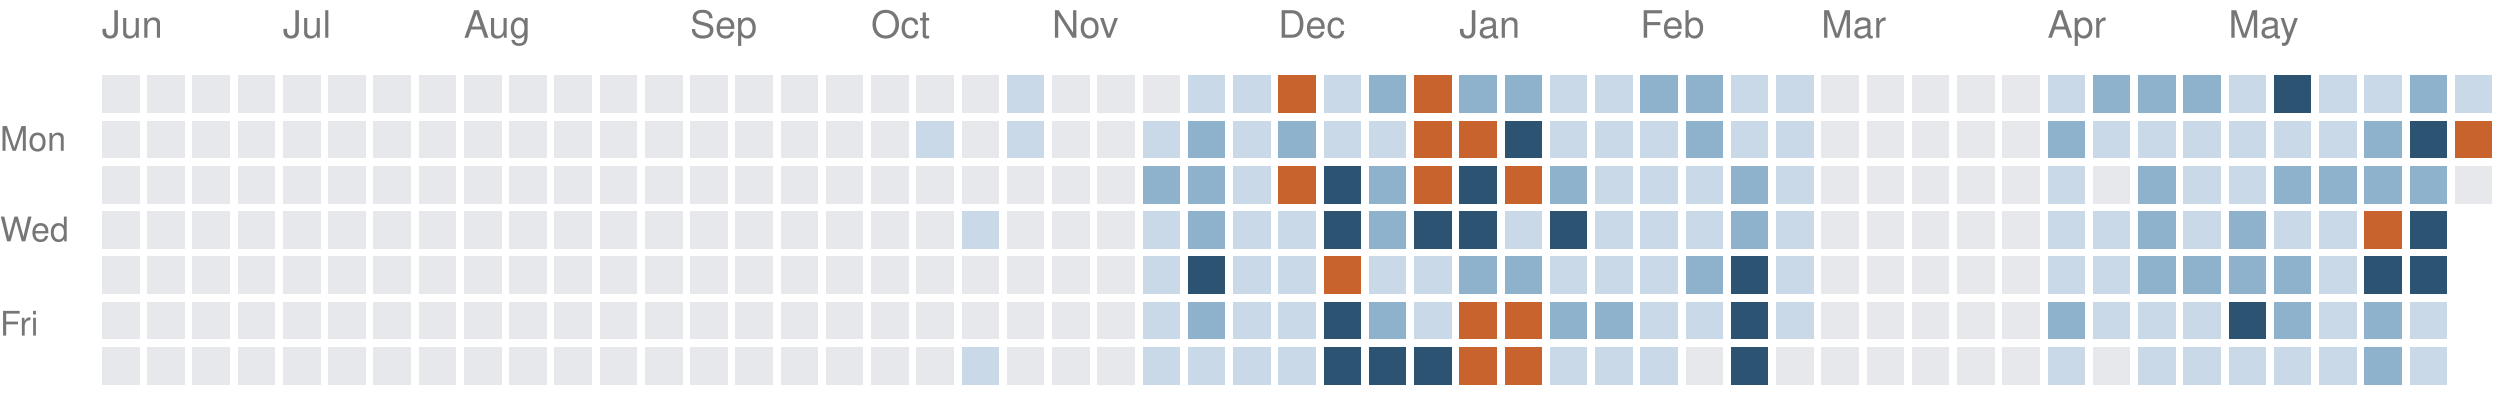
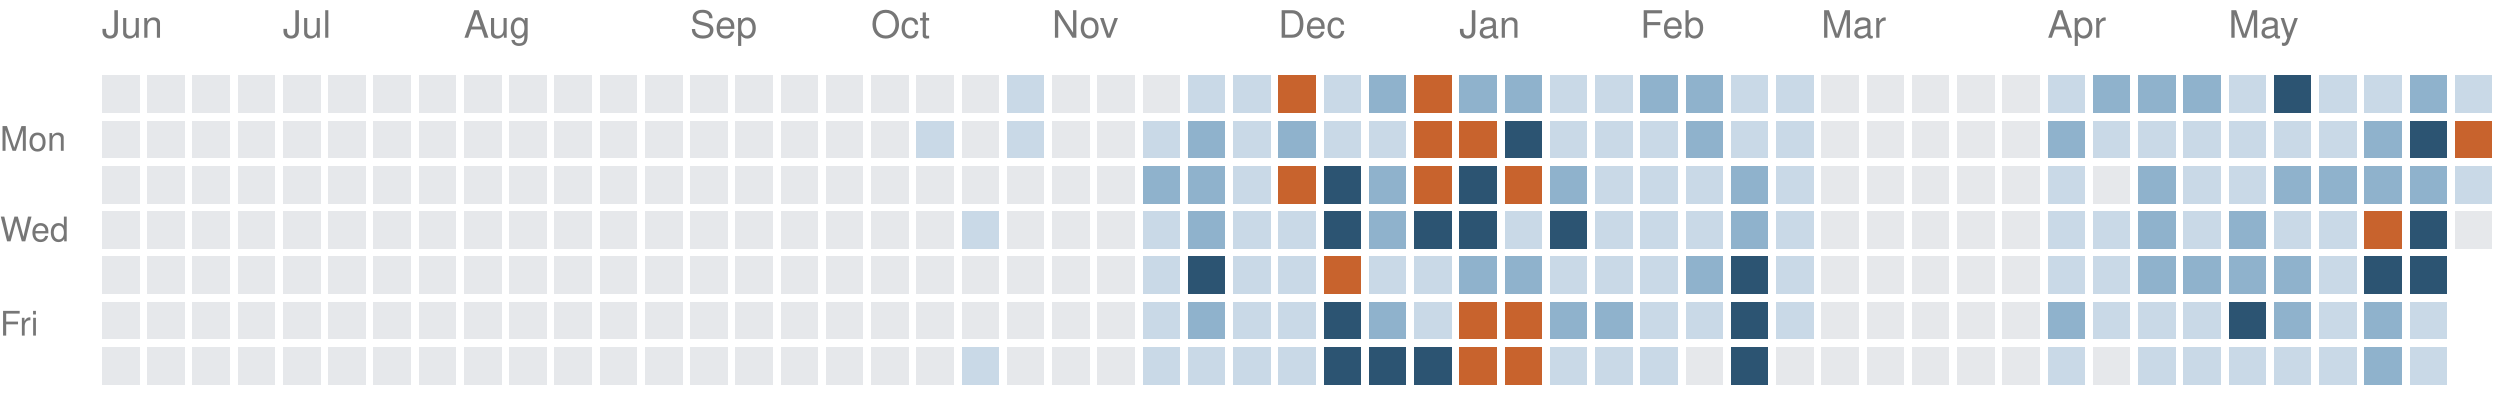
<svg xmlns="http://www.w3.org/2000/svg" version="1.1" width="663" height="104">
  <rect style="fill:#e6e8eb;shape-rendering:crispedges" data-score="0" data-date="2025-06-08" x="27" y="20" width="10" height="10" />
  <rect style="fill:#e6e8eb;shape-rendering:crispedges" data-score="0" data-date="2025-06-15" x="39" y="20" width="10" height="10" />
  <rect style="fill:#e6e8eb;shape-rendering:crispedges" data-score="0" data-date="2025-06-22" x="51" y="20" width="10" height="10" />
  <rect style="fill:#e6e8eb;shape-rendering:crispedges" data-score="0" data-date="2025-06-29" x="63" y="20" width="10" height="10" />
  <rect style="fill:#e6e8eb;shape-rendering:crispedges" data-score="0" data-date="2025-07-06" x="75" y="20" width="10" height="10" />
  <rect style="fill:#e6e8eb;shape-rendering:crispedges" data-score="0" data-date="2025-07-13" x="87" y="20" width="10" height="10" />
  <rect style="fill:#e6e8eb;shape-rendering:crispedges" data-score="0" data-date="2025-07-20" x="99" y="20" width="10" height="10" />
  <rect style="fill:#e6e8eb;shape-rendering:crispedges" data-score="0" data-date="2025-07-27" x="111" y="20" width="10" height="10" />
  <rect style="fill:#e6e8eb;shape-rendering:crispedges" data-score="0" data-date="2025-08-03" x="123" y="20" width="10" height="10" />
  <rect style="fill:#e6e8eb;shape-rendering:crispedges" data-score="0" data-date="2025-08-10" x="135" y="20" width="10" height="10" />
  <rect style="fill:#e6e8eb;shape-rendering:crispedges" data-score="0" data-date="2025-08-17" x="147" y="20" width="10" height="10" />
  <rect style="fill:#e6e8eb;shape-rendering:crispedges" data-score="0" data-date="2025-08-24" x="159" y="20" width="10" height="10" />
  <rect style="fill:#e6e8eb;shape-rendering:crispedges" data-score="0" data-date="2025-08-31" x="171" y="20" width="10" height="10" />
  <rect style="fill:#e6e8eb;shape-rendering:crispedges" data-score="0" data-date="2025-09-07" x="183" y="20" width="10" height="10" />
  <rect style="fill:#e6e8eb;shape-rendering:crispedges" data-score="0" data-date="2025-09-14" x="195" y="20" width="10" height="10" />
  <rect style="fill:#e6e8eb;shape-rendering:crispedges" data-score="0" data-date="2025-09-21" x="207" y="20" width="10" height="10" />
  <rect style="fill:#e6e8eb;shape-rendering:crispedges" data-score="0" data-date="2025-09-28" x="219" y="20" width="10" height="10" />
  <rect style="fill:#e6e8eb;shape-rendering:crispedges" data-score="0" data-date="2025-10-05" x="231" y="20" width="10" height="10" />
  <rect style="fill:#e6e8eb;shape-rendering:crispedges" data-score="0" data-date="2025-10-12" x="243" y="20" width="10" height="10" />
  <rect style="fill:#e6e8eb;shape-rendering:crispedges" data-score="0" data-date="2025-10-19" x="255" y="20" width="10" height="10" />
  <rect style="fill:#c9d9e7;shape-rendering:crispedges" data-score="1" data-date="2025-10-26" x="267" y="20" width="10" height="10" />
  <rect style="fill:#e6e8eb;shape-rendering:crispedges" data-score="0" data-date="2025-11-02" x="279" y="20" width="10" height="10" />
  <rect style="fill:#e6e8eb;shape-rendering:crispedges" data-score="0" data-date="2025-11-09" x="291" y="20" width="10" height="10" />
  <rect style="fill:#e6e8eb;shape-rendering:crispedges" data-score="0" data-date="2025-11-16" x="303" y="20" width="10" height="10" />
  <rect style="fill:#c9d9e7;shape-rendering:crispedges" data-score="1" data-date="2025-11-23" x="315" y="20" width="10" height="10" />
  <rect style="fill:#c9d9e7;shape-rendering:crispedges" data-score="1" data-date="2025-11-30" x="327" y="20" width="10" height="10" />
  <rect style="fill:#c8632d;shape-rendering:crispedges" data-score="4" data-date="2025-12-07" x="339" y="20" width="10" height="10" />
  <rect style="fill:#c9d9e7;shape-rendering:crispedges" data-score="1" data-date="2025-12-14" x="351" y="20" width="10" height="10" />
  <rect style="fill:#8fb2cc;shape-rendering:crispedges" data-score="2" data-date="2025-12-21" x="363" y="20" width="10" height="10" />
  <rect style="fill:#c8632d;shape-rendering:crispedges" data-score="4" data-date="2025-12-28" x="375" y="20" width="10" height="10" />
  <rect style="fill:#8fb2cc;shape-rendering:crispedges" data-score="2" data-date="2026-01-04" x="387" y="20" width="10" height="10" />
  <rect style="fill:#8fb2cc;shape-rendering:crispedges" data-score="2" data-date="2026-01-11" x="399" y="20" width="10" height="10" />
  <rect style="fill:#c9d9e7;shape-rendering:crispedges" data-score="1" data-date="2026-01-18" x="411" y="20" width="10" height="10" />
  <rect style="fill:#c9d9e7;shape-rendering:crispedges" data-score="1" data-date="2026-01-25" x="423" y="20" width="10" height="10" />
  <rect style="fill:#8fb2cc;shape-rendering:crispedges" data-score="2" data-date="2026-02-01" x="435" y="20" width="10" height="10" />
  <rect style="fill:#8fb2cc;shape-rendering:crispedges" data-score="2" data-date="2026-02-08" x="447" y="20" width="10" height="10" />
  <rect style="fill:#c9d9e7;shape-rendering:crispedges" data-score="1" data-date="2026-02-15" x="459" y="20" width="10" height="10" />
  <rect style="fill:#c9d9e7;shape-rendering:crispedges" data-score="1" data-date="2026-02-22" x="471" y="20" width="10" height="10" />
  <rect style="fill:#e6e8eb;shape-rendering:crispedges" data-score="0" data-date="2026-03-01" x="483" y="20" width="10" height="10" />
  <rect style="fill:#e6e8eb;shape-rendering:crispedges" data-score="0" data-date="2026-03-08" x="495" y="20" width="10" height="10" />
  <rect style="fill:#e6e8eb;shape-rendering:crispedges" data-score="0" data-date="2026-03-15" x="507" y="20" width="10" height="10" />
  <rect style="fill:#e6e8eb;shape-rendering:crispedges" data-score="0" data-date="2026-03-22" x="519" y="20" width="10" height="10" />
  <rect style="fill:#e6e8eb;shape-rendering:crispedges" data-score="0" data-date="2026-03-29" x="531" y="20" width="10" height="10" />
  <rect style="fill:#c9d9e7;shape-rendering:crispedges" data-score="1" data-date="2026-04-05" x="543" y="20" width="10" height="10" />
  <rect style="fill:#8fb2cc;shape-rendering:crispedges" data-score="2" data-date="2026-04-12" x="555" y="20" width="10" height="10" />
  <rect style="fill:#8fb2cc;shape-rendering:crispedges" data-score="2" data-date="2026-04-19" x="567" y="20" width="10" height="10" />
  <rect style="fill:#8fb2cc;shape-rendering:crispedges" data-score="2" data-date="2026-04-26" x="579" y="20" width="10" height="10" />
  <rect style="fill:#c9d9e7;shape-rendering:crispedges" data-score="1" data-date="2026-05-03" x="591" y="20" width="10" height="10" />
  <rect style="fill:#2c5472;shape-rendering:crispedges" data-score="3" data-date="2026-05-10" x="603" y="20" width="10" height="10" />
  <rect style="fill:#c9d9e7;shape-rendering:crispedges" data-score="1" data-date="2026-05-17" x="615" y="20" width="10" height="10" />
  <rect style="fill:#c9d9e7;shape-rendering:crispedges" data-score="1" data-date="2026-05-24" x="627" y="20" width="10" height="10" />
  <rect style="fill:#8fb2cc;shape-rendering:crispedges" data-score="2" data-date="2026-05-31" x="639" y="20" width="10" height="10" />
  <rect style="fill:#c9d9e7;shape-rendering:crispedges" data-score="1" data-date="2026-06-07" x="651" y="20" width="10" height="10" />
  <rect style="fill:#e6e8eb;shape-rendering:crispedges" data-score="0" data-date="2025-06-09" x="27" y="32" width="10" height="10" />
  <rect style="fill:#e6e8eb;shape-rendering:crispedges" data-score="0" data-date="2025-06-16" x="39" y="32" width="10" height="10" />
  <rect style="fill:#e6e8eb;shape-rendering:crispedges" data-score="0" data-date="2025-06-23" x="51" y="32" width="10" height="10" />
  <rect style="fill:#e6e8eb;shape-rendering:crispedges" data-score="0" data-date="2025-06-30" x="63" y="32" width="10" height="10" />
  <rect style="fill:#e6e8eb;shape-rendering:crispedges" data-score="0" data-date="2025-07-07" x="75" y="32" width="10" height="10" />
  <rect style="fill:#e6e8eb;shape-rendering:crispedges" data-score="0" data-date="2025-07-14" x="87" y="32" width="10" height="10" />
  <rect style="fill:#e6e8eb;shape-rendering:crispedges" data-score="0" data-date="2025-07-21" x="99" y="32" width="10" height="10" />
  <rect style="fill:#e6e8eb;shape-rendering:crispedges" data-score="0" data-date="2025-07-28" x="111" y="32" width="10" height="10" />
  <rect style="fill:#e6e8eb;shape-rendering:crispedges" data-score="0" data-date="2025-08-04" x="123" y="32" width="10" height="10" />
  <rect style="fill:#e6e8eb;shape-rendering:crispedges" data-score="0" data-date="2025-08-11" x="135" y="32" width="10" height="10" />
  <rect style="fill:#e6e8eb;shape-rendering:crispedges" data-score="0" data-date="2025-08-18" x="147" y="32" width="10" height="10" />
  <rect style="fill:#e6e8eb;shape-rendering:crispedges" data-score="0" data-date="2025-08-25" x="159" y="32" width="10" height="10" />
  <rect style="fill:#e6e8eb;shape-rendering:crispedges" data-score="0" data-date="2025-09-01" x="171" y="32" width="10" height="10" />
  <rect style="fill:#e6e8eb;shape-rendering:crispedges" data-score="0" data-date="2025-09-08" x="183" y="32" width="10" height="10" />
  <rect style="fill:#e6e8eb;shape-rendering:crispedges" data-score="0" data-date="2025-09-15" x="195" y="32" width="10" height="10" />
  <rect style="fill:#e6e8eb;shape-rendering:crispedges" data-score="0" data-date="2025-09-22" x="207" y="32" width="10" height="10" />
  <rect style="fill:#e6e8eb;shape-rendering:crispedges" data-score="0" data-date="2025-09-29" x="219" y="32" width="10" height="10" />
  <rect style="fill:#e6e8eb;shape-rendering:crispedges" data-score="0" data-date="2025-10-06" x="231" y="32" width="10" height="10" />
  <rect style="fill:#c9d9e7;shape-rendering:crispedges" data-score="1" data-date="2025-10-13" x="243" y="32" width="10" height="10" />
  <rect style="fill:#e6e8eb;shape-rendering:crispedges" data-score="0" data-date="2025-10-20" x="255" y="32" width="10" height="10" />
  <rect style="fill:#c9d9e7;shape-rendering:crispedges" data-score="1" data-date="2025-10-27" x="267" y="32" width="10" height="10" />
  <rect style="fill:#e6e8eb;shape-rendering:crispedges" data-score="0" data-date="2025-11-03" x="279" y="32" width="10" height="10" />
  <rect style="fill:#e6e8eb;shape-rendering:crispedges" data-score="0" data-date="2025-11-10" x="291" y="32" width="10" height="10" />
  <rect style="fill:#c9d9e7;shape-rendering:crispedges" data-score="1" data-date="2025-11-17" x="303" y="32" width="10" height="10" />
  <rect style="fill:#8fb2cc;shape-rendering:crispedges" data-score="2" data-date="2025-11-24" x="315" y="32" width="10" height="10" />
  <rect style="fill:#c9d9e7;shape-rendering:crispedges" data-score="1" data-date="2025-12-01" x="327" y="32" width="10" height="10" />
  <rect style="fill:#8fb2cc;shape-rendering:crispedges" data-score="2" data-date="2025-12-08" x="339" y="32" width="10" height="10" />
  <rect style="fill:#c9d9e7;shape-rendering:crispedges" data-score="1" data-date="2025-12-15" x="351" y="32" width="10" height="10" />
  <rect style="fill:#c9d9e7;shape-rendering:crispedges" data-score="1" data-date="2025-12-22" x="363" y="32" width="10" height="10" />
  <rect style="fill:#c8632d;shape-rendering:crispedges" data-score="4" data-date="2025-12-29" x="375" y="32" width="10" height="10" />
  <rect style="fill:#c8632d;shape-rendering:crispedges" data-score="4" data-date="2026-01-05" x="387" y="32" width="10" height="10" />
  <rect style="fill:#2c5472;shape-rendering:crispedges" data-score="3" data-date="2026-01-12" x="399" y="32" width="10" height="10" />
  <rect style="fill:#c9d9e7;shape-rendering:crispedges" data-score="1" data-date="2026-01-19" x="411" y="32" width="10" height="10" />
  <rect style="fill:#c9d9e7;shape-rendering:crispedges" data-score="1" data-date="2026-01-26" x="423" y="32" width="10" height="10" />
  <rect style="fill:#c9d9e7;shape-rendering:crispedges" data-score="1" data-date="2026-02-02" x="435" y="32" width="10" height="10" />
  <rect style="fill:#8fb2cc;shape-rendering:crispedges" data-score="2" data-date="2026-02-09" x="447" y="32" width="10" height="10" />
  <rect style="fill:#c9d9e7;shape-rendering:crispedges" data-score="1" data-date="2026-02-16" x="459" y="32" width="10" height="10" />
  <rect style="fill:#c9d9e7;shape-rendering:crispedges" data-score="1" data-date="2026-02-23" x="471" y="32" width="10" height="10" />
  <rect style="fill:#e6e8eb;shape-rendering:crispedges" data-score="0" data-date="2026-03-02" x="483" y="32" width="10" height="10" />
  <rect style="fill:#e6e8eb;shape-rendering:crispedges" data-score="0" data-date="2026-03-09" x="495" y="32" width="10" height="10" />
  <rect style="fill:#e6e8eb;shape-rendering:crispedges" data-score="0" data-date="2026-03-16" x="507" y="32" width="10" height="10" />
  <rect style="fill:#e6e8eb;shape-rendering:crispedges" data-score="0" data-date="2026-03-23" x="519" y="32" width="10" height="10" />
  <rect style="fill:#e6e8eb;shape-rendering:crispedges" data-score="0" data-date="2026-03-30" x="531" y="32" width="10" height="10" />
  <rect style="fill:#8fb2cc;shape-rendering:crispedges" data-score="2" data-date="2026-04-06" x="543" y="32" width="10" height="10" />
  <rect style="fill:#c9d9e7;shape-rendering:crispedges" data-score="1" data-date="2026-04-13" x="555" y="32" width="10" height="10" />
  <rect style="fill:#c9d9e7;shape-rendering:crispedges" data-score="1" data-date="2026-04-20" x="567" y="32" width="10" height="10" />
  <rect style="fill:#c9d9e7;shape-rendering:crispedges" data-score="1" data-date="2026-04-27" x="579" y="32" width="10" height="10" />
  <rect style="fill:#c9d9e7;shape-rendering:crispedges" data-score="1" data-date="2026-05-04" x="591" y="32" width="10" height="10" />
  <rect style="fill:#c9d9e7;shape-rendering:crispedges" data-score="1" data-date="2026-05-11" x="603" y="32" width="10" height="10" />
  <rect style="fill:#c9d9e7;shape-rendering:crispedges" data-score="1" data-date="2026-05-18" x="615" y="32" width="10" height="10" />
  <rect style="fill:#8fb2cc;shape-rendering:crispedges" data-score="2" data-date="2026-05-25" x="627" y="32" width="10" height="10" />
  <rect style="fill:#2c5472;shape-rendering:crispedges" data-score="3" data-date="2026-06-01" x="639" y="32" width="10" height="10" />
  <rect style="fill:#c8632d;shape-rendering:crispedges" data-score="4" data-date="2026-06-08" x="651" y="32" width="10" height="10" />
  <rect style="fill:#e6e8eb;shape-rendering:crispedges" data-score="0" data-date="2025-06-10" x="27" y="44" width="10" height="10" />
  <rect style="fill:#e6e8eb;shape-rendering:crispedges" data-score="0" data-date="2025-06-17" x="39" y="44" width="10" height="10" />
  <rect style="fill:#e6e8eb;shape-rendering:crispedges" data-score="0" data-date="2025-06-24" x="51" y="44" width="10" height="10" />
  <rect style="fill:#e6e8eb;shape-rendering:crispedges" data-score="0" data-date="2025-07-01" x="63" y="44" width="10" height="10" />
  <rect style="fill:#e6e8eb;shape-rendering:crispedges" data-score="0" data-date="2025-07-08" x="75" y="44" width="10" height="10" />
  <rect style="fill:#e6e8eb;shape-rendering:crispedges" data-score="0" data-date="2025-07-15" x="87" y="44" width="10" height="10" />
  <rect style="fill:#e6e8eb;shape-rendering:crispedges" data-score="0" data-date="2025-07-22" x="99" y="44" width="10" height="10" />
  <rect style="fill:#e6e8eb;shape-rendering:crispedges" data-score="0" data-date="2025-07-29" x="111" y="44" width="10" height="10" />
  <rect style="fill:#e6e8eb;shape-rendering:crispedges" data-score="0" data-date="2025-08-05" x="123" y="44" width="10" height="10" />
  <rect style="fill:#e6e8eb;shape-rendering:crispedges" data-score="0" data-date="2025-08-12" x="135" y="44" width="10" height="10" />
  <rect style="fill:#e6e8eb;shape-rendering:crispedges" data-score="0" data-date="2025-08-19" x="147" y="44" width="10" height="10" />
  <rect style="fill:#e6e8eb;shape-rendering:crispedges" data-score="0" data-date="2025-08-26" x="159" y="44" width="10" height="10" />
  <rect style="fill:#e6e8eb;shape-rendering:crispedges" data-score="0" data-date="2025-09-02" x="171" y="44" width="10" height="10" />
  <rect style="fill:#e6e8eb;shape-rendering:crispedges" data-score="0" data-date="2025-09-09" x="183" y="44" width="10" height="10" />
  <rect style="fill:#e6e8eb;shape-rendering:crispedges" data-score="0" data-date="2025-09-16" x="195" y="44" width="10" height="10" />
  <rect style="fill:#e6e8eb;shape-rendering:crispedges" data-score="0" data-date="2025-09-23" x="207" y="44" width="10" height="10" />
  <rect style="fill:#e6e8eb;shape-rendering:crispedges" data-score="0" data-date="2025-09-30" x="219" y="44" width="10" height="10" />
  <rect style="fill:#e6e8eb;shape-rendering:crispedges" data-score="0" data-date="2025-10-07" x="231" y="44" width="10" height="10" />
  <rect style="fill:#e6e8eb;shape-rendering:crispedges" data-score="0" data-date="2025-10-14" x="243" y="44" width="10" height="10" />
  <rect style="fill:#e6e8eb;shape-rendering:crispedges" data-score="0" data-date="2025-10-21" x="255" y="44" width="10" height="10" />
  <rect style="fill:#e6e8eb;shape-rendering:crispedges" data-score="0" data-date="2025-10-28" x="267" y="44" width="10" height="10" />
  <rect style="fill:#e6e8eb;shape-rendering:crispedges" data-score="0" data-date="2025-11-04" x="279" y="44" width="10" height="10" />
  <rect style="fill:#e6e8eb;shape-rendering:crispedges" data-score="0" data-date="2025-11-11" x="291" y="44" width="10" height="10" />
  <rect style="fill:#8fb2cc;shape-rendering:crispedges" data-score="2" data-date="2025-11-18" x="303" y="44" width="10" height="10" />
  <rect style="fill:#8fb2cc;shape-rendering:crispedges" data-score="2" data-date="2025-11-25" x="315" y="44" width="10" height="10" />
  <rect style="fill:#c9d9e7;shape-rendering:crispedges" data-score="1" data-date="2025-12-02" x="327" y="44" width="10" height="10" />
  <rect style="fill:#c8632d;shape-rendering:crispedges" data-score="4" data-date="2025-12-09" x="339" y="44" width="10" height="10" />
  <rect style="fill:#2c5472;shape-rendering:crispedges" data-score="3" data-date="2025-12-16" x="351" y="44" width="10" height="10" />
  <rect style="fill:#8fb2cc;shape-rendering:crispedges" data-score="2" data-date="2025-12-23" x="363" y="44" width="10" height="10" />
  <rect style="fill:#c8632d;shape-rendering:crispedges" data-score="4" data-date="2025-12-30" x="375" y="44" width="10" height="10" />
  <rect style="fill:#2c5472;shape-rendering:crispedges" data-score="3" data-date="2026-01-06" x="387" y="44" width="10" height="10" />
  <rect style="fill:#c8632d;shape-rendering:crispedges" data-score="4" data-date="2026-01-13" x="399" y="44" width="10" height="10" />
  <rect style="fill:#8fb2cc;shape-rendering:crispedges" data-score="2" data-date="2026-01-20" x="411" y="44" width="10" height="10" />
  <rect style="fill:#c9d9e7;shape-rendering:crispedges" data-score="1" data-date="2026-01-27" x="423" y="44" width="10" height="10" />
  <rect style="fill:#c9d9e7;shape-rendering:crispedges" data-score="1" data-date="2026-02-03" x="435" y="44" width="10" height="10" />
  <rect style="fill:#c9d9e7;shape-rendering:crispedges" data-score="1" data-date="2026-02-10" x="447" y="44" width="10" height="10" />
  <rect style="fill:#8fb2cc;shape-rendering:crispedges" data-score="2" data-date="2026-02-17" x="459" y="44" width="10" height="10" />
  <rect style="fill:#c9d9e7;shape-rendering:crispedges" data-score="1" data-date="2026-02-24" x="471" y="44" width="10" height="10" />
  <rect style="fill:#e6e8eb;shape-rendering:crispedges" data-score="0" data-date="2026-03-03" x="483" y="44" width="10" height="10" />
  <rect style="fill:#e6e8eb;shape-rendering:crispedges" data-score="0" data-date="2026-03-10" x="495" y="44" width="10" height="10" />
  <rect style="fill:#e6e8eb;shape-rendering:crispedges" data-score="0" data-date="2026-03-17" x="507" y="44" width="10" height="10" />
  <rect style="fill:#e6e8eb;shape-rendering:crispedges" data-score="0" data-date="2026-03-24" x="519" y="44" width="10" height="10" />
  <rect style="fill:#e6e8eb;shape-rendering:crispedges" data-score="0" data-date="2026-03-31" x="531" y="44" width="10" height="10" />
  <rect style="fill:#c9d9e7;shape-rendering:crispedges" data-score="1" data-date="2026-04-07" x="543" y="44" width="10" height="10" />
  <rect style="fill:#e6e8eb;shape-rendering:crispedges" data-score="0" data-date="2026-04-14" x="555" y="44" width="10" height="10" />
  <rect style="fill:#8fb2cc;shape-rendering:crispedges" data-score="2" data-date="2026-04-21" x="567" y="44" width="10" height="10" />
  <rect style="fill:#c9d9e7;shape-rendering:crispedges" data-score="1" data-date="2026-04-28" x="579" y="44" width="10" height="10" />
  <rect style="fill:#c9d9e7;shape-rendering:crispedges" data-score="1" data-date="2026-05-05" x="591" y="44" width="10" height="10" />
  <rect style="fill:#8fb2cc;shape-rendering:crispedges" data-score="2" data-date="2026-05-12" x="603" y="44" width="10" height="10" />
  <rect style="fill:#8fb2cc;shape-rendering:crispedges" data-score="2" data-date="2026-05-19" x="615" y="44" width="10" height="10" />
  <rect style="fill:#8fb2cc;shape-rendering:crispedges" data-score="2" data-date="2026-05-26" x="627" y="44" width="10" height="10" />
  <rect style="fill:#8fb2cc;shape-rendering:crispedges" data-score="2" data-date="2026-06-02" x="639" y="44" width="10" height="10" />
-   <rect style="fill:#e6e8eb;shape-rendering:crispedges" data-score="0" data-date="2026-06-09" x="651" y="44" width="10" height="10" />
+   <rect style="fill:#c9d9e7;shape-rendering:crispedges" data-score="1" data-date="2026-06-09" x="651" y="44" width="10" height="10" />
  <rect style="fill:#e6e8eb;shape-rendering:crispedges" data-score="0" data-date="2025-06-11" x="27" y="56" width="10" height="10" />
  <rect style="fill:#e6e8eb;shape-rendering:crispedges" data-score="0" data-date="2025-06-18" x="39" y="56" width="10" height="10" />
  <rect style="fill:#e6e8eb;shape-rendering:crispedges" data-score="0" data-date="2025-06-25" x="51" y="56" width="10" height="10" />
  <rect style="fill:#e6e8eb;shape-rendering:crispedges" data-score="0" data-date="2025-07-02" x="63" y="56" width="10" height="10" />
  <rect style="fill:#e6e8eb;shape-rendering:crispedges" data-score="0" data-date="2025-07-09" x="75" y="56" width="10" height="10" />
  <rect style="fill:#e6e8eb;shape-rendering:crispedges" data-score="0" data-date="2025-07-16" x="87" y="56" width="10" height="10" />
  <rect style="fill:#e6e8eb;shape-rendering:crispedges" data-score="0" data-date="2025-07-23" x="99" y="56" width="10" height="10" />
  <rect style="fill:#e6e8eb;shape-rendering:crispedges" data-score="0" data-date="2025-07-30" x="111" y="56" width="10" height="10" />
  <rect style="fill:#e6e8eb;shape-rendering:crispedges" data-score="0" data-date="2025-08-06" x="123" y="56" width="10" height="10" />
  <rect style="fill:#e6e8eb;shape-rendering:crispedges" data-score="0" data-date="2025-08-13" x="135" y="56" width="10" height="10" />
  <rect style="fill:#e6e8eb;shape-rendering:crispedges" data-score="0" data-date="2025-08-20" x="147" y="56" width="10" height="10" />
  <rect style="fill:#e6e8eb;shape-rendering:crispedges" data-score="0" data-date="2025-08-27" x="159" y="56" width="10" height="10" />
  <rect style="fill:#e6e8eb;shape-rendering:crispedges" data-score="0" data-date="2025-09-03" x="171" y="56" width="10" height="10" />
  <rect style="fill:#e6e8eb;shape-rendering:crispedges" data-score="0" data-date="2025-09-10" x="183" y="56" width="10" height="10" />
  <rect style="fill:#e6e8eb;shape-rendering:crispedges" data-score="0" data-date="2025-09-17" x="195" y="56" width="10" height="10" />
  <rect style="fill:#e6e8eb;shape-rendering:crispedges" data-score="0" data-date="2025-09-24" x="207" y="56" width="10" height="10" />
  <rect style="fill:#e6e8eb;shape-rendering:crispedges" data-score="0" data-date="2025-10-01" x="219" y="56" width="10" height="10" />
  <rect style="fill:#e6e8eb;shape-rendering:crispedges" data-score="0" data-date="2025-10-08" x="231" y="56" width="10" height="10" />
  <rect style="fill:#e6e8eb;shape-rendering:crispedges" data-score="0" data-date="2025-10-15" x="243" y="56" width="10" height="10" />
  <rect style="fill:#c9d9e7;shape-rendering:crispedges" data-score="1" data-date="2025-10-22" x="255" y="56" width="10" height="10" />
  <rect style="fill:#e6e8eb;shape-rendering:crispedges" data-score="0" data-date="2025-10-29" x="267" y="56" width="10" height="10" />
  <rect style="fill:#e6e8eb;shape-rendering:crispedges" data-score="0" data-date="2025-11-05" x="279" y="56" width="10" height="10" />
  <rect style="fill:#e6e8eb;shape-rendering:crispedges" data-score="0" data-date="2025-11-12" x="291" y="56" width="10" height="10" />
  <rect style="fill:#c9d9e7;shape-rendering:crispedges" data-score="1" data-date="2025-11-19" x="303" y="56" width="10" height="10" />
  <rect style="fill:#8fb2cc;shape-rendering:crispedges" data-score="2" data-date="2025-11-26" x="315" y="56" width="10" height="10" />
  <rect style="fill:#c9d9e7;shape-rendering:crispedges" data-score="1" data-date="2025-12-03" x="327" y="56" width="10" height="10" />
  <rect style="fill:#c9d9e7;shape-rendering:crispedges" data-score="1" data-date="2025-12-10" x="339" y="56" width="10" height="10" />
  <rect style="fill:#2c5472;shape-rendering:crispedges" data-score="3" data-date="2025-12-17" x="351" y="56" width="10" height="10" />
  <rect style="fill:#8fb2cc;shape-rendering:crispedges" data-score="2" data-date="2025-12-24" x="363" y="56" width="10" height="10" />
  <rect style="fill:#2c5472;shape-rendering:crispedges" data-score="3" data-date="2025-12-31" x="375" y="56" width="10" height="10" />
  <rect style="fill:#2c5472;shape-rendering:crispedges" data-score="3" data-date="2026-01-07" x="387" y="56" width="10" height="10" />
  <rect style="fill:#c9d9e7;shape-rendering:crispedges" data-score="1" data-date="2026-01-14" x="399" y="56" width="10" height="10" />
  <rect style="fill:#2c5472;shape-rendering:crispedges" data-score="3" data-date="2026-01-21" x="411" y="56" width="10" height="10" />
  <rect style="fill:#c9d9e7;shape-rendering:crispedges" data-score="1" data-date="2026-01-28" x="423" y="56" width="10" height="10" />
  <rect style="fill:#c9d9e7;shape-rendering:crispedges" data-score="1" data-date="2026-02-04" x="435" y="56" width="10" height="10" />
  <rect style="fill:#c9d9e7;shape-rendering:crispedges" data-score="1" data-date="2026-02-11" x="447" y="56" width="10" height="10" />
  <rect style="fill:#8fb2cc;shape-rendering:crispedges" data-score="2" data-date="2026-02-18" x="459" y="56" width="10" height="10" />
  <rect style="fill:#c9d9e7;shape-rendering:crispedges" data-score="1" data-date="2026-02-25" x="471" y="56" width="10" height="10" />
  <rect style="fill:#e6e8eb;shape-rendering:crispedges" data-score="0" data-date="2026-03-04" x="483" y="56" width="10" height="10" />
  <rect style="fill:#e6e8eb;shape-rendering:crispedges" data-score="0" data-date="2026-03-11" x="495" y="56" width="10" height="10" />
  <rect style="fill:#e6e8eb;shape-rendering:crispedges" data-score="0" data-date="2026-03-18" x="507" y="56" width="10" height="10" />
  <rect style="fill:#e6e8eb;shape-rendering:crispedges" data-score="0" data-date="2026-03-25" x="519" y="56" width="10" height="10" />
  <rect style="fill:#e6e8eb;shape-rendering:crispedges" data-score="0" data-date="2026-04-01" x="531" y="56" width="10" height="10" />
  <rect style="fill:#c9d9e7;shape-rendering:crispedges" data-score="1" data-date="2026-04-08" x="543" y="56" width="10" height="10" />
  <rect style="fill:#c9d9e7;shape-rendering:crispedges" data-score="1" data-date="2026-04-15" x="555" y="56" width="10" height="10" />
  <rect style="fill:#8fb2cc;shape-rendering:crispedges" data-score="2" data-date="2026-04-22" x="567" y="56" width="10" height="10" />
  <rect style="fill:#c9d9e7;shape-rendering:crispedges" data-score="1" data-date="2026-04-29" x="579" y="56" width="10" height="10" />
  <rect style="fill:#8fb2cc;shape-rendering:crispedges" data-score="2" data-date="2026-05-06" x="591" y="56" width="10" height="10" />
  <rect style="fill:#c9d9e7;shape-rendering:crispedges" data-score="1" data-date="2026-05-13" x="603" y="56" width="10" height="10" />
  <rect style="fill:#c9d9e7;shape-rendering:crispedges" data-score="1" data-date="2026-05-20" x="615" y="56" width="10" height="10" />
  <rect style="fill:#c8632d;shape-rendering:crispedges" data-score="4" data-date="2026-05-27" x="627" y="56" width="10" height="10" />
  <rect style="fill:#2c5472;shape-rendering:crispedges" data-score="3" data-date="2026-06-03" x="639" y="56" width="10" height="10" />
+   <rect style="fill:#e6e8eb;shape-rendering:crispedges" data-score="0" data-date="2026-06-10" x="651" y="56" width="10" height="10" />
  <rect style="fill:#e6e8eb;shape-rendering:crispedges" data-score="0" data-date="2025-06-12" x="27" y="68" width="10" height="10" />
  <rect style="fill:#e6e8eb;shape-rendering:crispedges" data-score="0" data-date="2025-06-19" x="39" y="68" width="10" height="10" />
  <rect style="fill:#e6e8eb;shape-rendering:crispedges" data-score="0" data-date="2025-06-26" x="51" y="68" width="10" height="10" />
  <rect style="fill:#e6e8eb;shape-rendering:crispedges" data-score="0" data-date="2025-07-03" x="63" y="68" width="10" height="10" />
  <rect style="fill:#e6e8eb;shape-rendering:crispedges" data-score="0" data-date="2025-07-10" x="75" y="68" width="10" height="10" />
  <rect style="fill:#e6e8eb;shape-rendering:crispedges" data-score="0" data-date="2025-07-17" x="87" y="68" width="10" height="10" />
  <rect style="fill:#e6e8eb;shape-rendering:crispedges" data-score="0" data-date="2025-07-24" x="99" y="68" width="10" height="10" />
  <rect style="fill:#e6e8eb;shape-rendering:crispedges" data-score="0" data-date="2025-07-31" x="111" y="68" width="10" height="10" />
  <rect style="fill:#e6e8eb;shape-rendering:crispedges" data-score="0" data-date="2025-08-07" x="123" y="68" width="10" height="10" />
  <rect style="fill:#e6e8eb;shape-rendering:crispedges" data-score="0" data-date="2025-08-14" x="135" y="68" width="10" height="10" />
  <rect style="fill:#e6e8eb;shape-rendering:crispedges" data-score="0" data-date="2025-08-21" x="147" y="68" width="10" height="10" />
  <rect style="fill:#e6e8eb;shape-rendering:crispedges" data-score="0" data-date="2025-08-28" x="159" y="68" width="10" height="10" />
  <rect style="fill:#e6e8eb;shape-rendering:crispedges" data-score="0" data-date="2025-09-04" x="171" y="68" width="10" height="10" />
  <rect style="fill:#e6e8eb;shape-rendering:crispedges" data-score="0" data-date="2025-09-11" x="183" y="68" width="10" height="10" />
  <rect style="fill:#e6e8eb;shape-rendering:crispedges" data-score="0" data-date="2025-09-18" x="195" y="68" width="10" height="10" />
  <rect style="fill:#e6e8eb;shape-rendering:crispedges" data-score="0" data-date="2025-09-25" x="207" y="68" width="10" height="10" />
  <rect style="fill:#e6e8eb;shape-rendering:crispedges" data-score="0" data-date="2025-10-02" x="219" y="68" width="10" height="10" />
  <rect style="fill:#e6e8eb;shape-rendering:crispedges" data-score="0" data-date="2025-10-09" x="231" y="68" width="10" height="10" />
  <rect style="fill:#e6e8eb;shape-rendering:crispedges" data-score="0" data-date="2025-10-16" x="243" y="68" width="10" height="10" />
  <rect style="fill:#e6e8eb;shape-rendering:crispedges" data-score="0" data-date="2025-10-23" x="255" y="68" width="10" height="10" />
  <rect style="fill:#e6e8eb;shape-rendering:crispedges" data-score="0" data-date="2025-10-30" x="267" y="68" width="10" height="10" />
  <rect style="fill:#e6e8eb;shape-rendering:crispedges" data-score="0" data-date="2025-11-06" x="279" y="68" width="10" height="10" />
  <rect style="fill:#e6e8eb;shape-rendering:crispedges" data-score="0" data-date="2025-11-13" x="291" y="68" width="10" height="10" />
  <rect style="fill:#c9d9e7;shape-rendering:crispedges" data-score="1" data-date="2025-11-20" x="303" y="68" width="10" height="10" />
  <rect style="fill:#2c5472;shape-rendering:crispedges" data-score="3" data-date="2025-11-27" x="315" y="68" width="10" height="10" />
  <rect style="fill:#c9d9e7;shape-rendering:crispedges" data-score="1" data-date="2025-12-04" x="327" y="68" width="10" height="10" />
  <rect style="fill:#c9d9e7;shape-rendering:crispedges" data-score="1" data-date="2025-12-11" x="339" y="68" width="10" height="10" />
  <rect style="fill:#c8632d;shape-rendering:crispedges" data-score="4" data-date="2025-12-18" x="351" y="68" width="10" height="10" />
  <rect style="fill:#c9d9e7;shape-rendering:crispedges" data-score="1" data-date="2025-12-25" x="363" y="68" width="10" height="10" />
  <rect style="fill:#c9d9e7;shape-rendering:crispedges" data-score="1" data-date="2026-01-01" x="375" y="68" width="10" height="10" />
  <rect style="fill:#8fb2cc;shape-rendering:crispedges" data-score="2" data-date="2026-01-08" x="387" y="68" width="10" height="10" />
  <rect style="fill:#8fb2cc;shape-rendering:crispedges" data-score="2" data-date="2026-01-15" x="399" y="68" width="10" height="10" />
  <rect style="fill:#c9d9e7;shape-rendering:crispedges" data-score="1" data-date="2026-01-22" x="411" y="68" width="10" height="10" />
  <rect style="fill:#c9d9e7;shape-rendering:crispedges" data-score="1" data-date="2026-01-29" x="423" y="68" width="10" height="10" />
  <rect style="fill:#c9d9e7;shape-rendering:crispedges" data-score="1" data-date="2026-02-05" x="435" y="68" width="10" height="10" />
  <rect style="fill:#8fb2cc;shape-rendering:crispedges" data-score="2" data-date="2026-02-12" x="447" y="68" width="10" height="10" />
  <rect style="fill:#2c5472;shape-rendering:crispedges" data-score="3" data-date="2026-02-19" x="459" y="68" width="10" height="10" />
  <rect style="fill:#c9d9e7;shape-rendering:crispedges" data-score="1" data-date="2026-02-26" x="471" y="68" width="10" height="10" />
  <rect style="fill:#e6e8eb;shape-rendering:crispedges" data-score="0" data-date="2026-03-05" x="483" y="68" width="10" height="10" />
  <rect style="fill:#e6e8eb;shape-rendering:crispedges" data-score="0" data-date="2026-03-12" x="495" y="68" width="10" height="10" />
  <rect style="fill:#e6e8eb;shape-rendering:crispedges" data-score="0" data-date="2026-03-19" x="507" y="68" width="10" height="10" />
  <rect style="fill:#e6e8eb;shape-rendering:crispedges" data-score="0" data-date="2026-03-26" x="519" y="68" width="10" height="10" />
  <rect style="fill:#e6e8eb;shape-rendering:crispedges" data-score="0" data-date="2026-04-02" x="531" y="68" width="10" height="10" />
  <rect style="fill:#c9d9e7;shape-rendering:crispedges" data-score="1" data-date="2026-04-09" x="543" y="68" width="10" height="10" />
  <rect style="fill:#c9d9e7;shape-rendering:crispedges" data-score="1" data-date="2026-04-16" x="555" y="68" width="10" height="10" />
  <rect style="fill:#8fb2cc;shape-rendering:crispedges" data-score="2" data-date="2026-04-23" x="567" y="68" width="10" height="10" />
  <rect style="fill:#8fb2cc;shape-rendering:crispedges" data-score="2" data-date="2026-04-30" x="579" y="68" width="10" height="10" />
  <rect style="fill:#8fb2cc;shape-rendering:crispedges" data-score="2" data-date="2026-05-07" x="591" y="68" width="10" height="10" />
  <rect style="fill:#8fb2cc;shape-rendering:crispedges" data-score="2" data-date="2026-05-14" x="603" y="68" width="10" height="10" />
  <rect style="fill:#c9d9e7;shape-rendering:crispedges" data-score="1" data-date="2026-05-21" x="615" y="68" width="10" height="10" />
  <rect style="fill:#2c5472;shape-rendering:crispedges" data-score="3" data-date="2026-05-28" x="627" y="68" width="10" height="10" />
  <rect style="fill:#2c5472;shape-rendering:crispedges" data-score="3" data-date="2026-06-04" x="639" y="68" width="10" height="10" />
  <rect style="fill:#e6e8eb;shape-rendering:crispedges" data-score="0" data-date="2025-06-13" x="27" y="80" width="10" height="10" />
  <rect style="fill:#e6e8eb;shape-rendering:crispedges" data-score="0" data-date="2025-06-20" x="39" y="80" width="10" height="10" />
  <rect style="fill:#e6e8eb;shape-rendering:crispedges" data-score="0" data-date="2025-06-27" x="51" y="80" width="10" height="10" />
  <rect style="fill:#e6e8eb;shape-rendering:crispedges" data-score="0" data-date="2025-07-04" x="63" y="80" width="10" height="10" />
  <rect style="fill:#e6e8eb;shape-rendering:crispedges" data-score="0" data-date="2025-07-11" x="75" y="80" width="10" height="10" />
  <rect style="fill:#e6e8eb;shape-rendering:crispedges" data-score="0" data-date="2025-07-18" x="87" y="80" width="10" height="10" />
  <rect style="fill:#e6e8eb;shape-rendering:crispedges" data-score="0" data-date="2025-07-25" x="99" y="80" width="10" height="10" />
  <rect style="fill:#e6e8eb;shape-rendering:crispedges" data-score="0" data-date="2025-08-01" x="111" y="80" width="10" height="10" />
  <rect style="fill:#e6e8eb;shape-rendering:crispedges" data-score="0" data-date="2025-08-08" x="123" y="80" width="10" height="10" />
  <rect style="fill:#e6e8eb;shape-rendering:crispedges" data-score="0" data-date="2025-08-15" x="135" y="80" width="10" height="10" />
  <rect style="fill:#e6e8eb;shape-rendering:crispedges" data-score="0" data-date="2025-08-22" x="147" y="80" width="10" height="10" />
  <rect style="fill:#e6e8eb;shape-rendering:crispedges" data-score="0" data-date="2025-08-29" x="159" y="80" width="10" height="10" />
  <rect style="fill:#e6e8eb;shape-rendering:crispedges" data-score="0" data-date="2025-09-05" x="171" y="80" width="10" height="10" />
  <rect style="fill:#e6e8eb;shape-rendering:crispedges" data-score="0" data-date="2025-09-12" x="183" y="80" width="10" height="10" />
  <rect style="fill:#e6e8eb;shape-rendering:crispedges" data-score="0" data-date="2025-09-19" x="195" y="80" width="10" height="10" />
  <rect style="fill:#e6e8eb;shape-rendering:crispedges" data-score="0" data-date="2025-09-26" x="207" y="80" width="10" height="10" />
  <rect style="fill:#e6e8eb;shape-rendering:crispedges" data-score="0" data-date="2025-10-03" x="219" y="80" width="10" height="10" />
  <rect style="fill:#e6e8eb;shape-rendering:crispedges" data-score="0" data-date="2025-10-10" x="231" y="80" width="10" height="10" />
  <rect style="fill:#e6e8eb;shape-rendering:crispedges" data-score="0" data-date="2025-10-17" x="243" y="80" width="10" height="10" />
  <rect style="fill:#e6e8eb;shape-rendering:crispedges" data-score="0" data-date="2025-10-24" x="255" y="80" width="10" height="10" />
  <rect style="fill:#e6e8eb;shape-rendering:crispedges" data-score="0" data-date="2025-10-31" x="267" y="80" width="10" height="10" />
  <rect style="fill:#e6e8eb;shape-rendering:crispedges" data-score="0" data-date="2025-11-07" x="279" y="80" width="10" height="10" />
  <rect style="fill:#e6e8eb;shape-rendering:crispedges" data-score="0" data-date="2025-11-14" x="291" y="80" width="10" height="10" />
  <rect style="fill:#c9d9e7;shape-rendering:crispedges" data-score="1" data-date="2025-11-21" x="303" y="80" width="10" height="10" />
  <rect style="fill:#8fb2cc;shape-rendering:crispedges" data-score="2" data-date="2025-11-28" x="315" y="80" width="10" height="10" />
  <rect style="fill:#c9d9e7;shape-rendering:crispedges" data-score="1" data-date="2025-12-05" x="327" y="80" width="10" height="10" />
  <rect style="fill:#c9d9e7;shape-rendering:crispedges" data-score="1" data-date="2025-12-12" x="339" y="80" width="10" height="10" />
  <rect style="fill:#2c5472;shape-rendering:crispedges" data-score="3" data-date="2025-12-19" x="351" y="80" width="10" height="10" />
  <rect style="fill:#8fb2cc;shape-rendering:crispedges" data-score="2" data-date="2025-12-26" x="363" y="80" width="10" height="10" />
  <rect style="fill:#c9d9e7;shape-rendering:crispedges" data-score="1" data-date="2026-01-02" x="375" y="80" width="10" height="10" />
  <rect style="fill:#c8632d;shape-rendering:crispedges" data-score="4" data-date="2026-01-09" x="387" y="80" width="10" height="10" />
  <rect style="fill:#c8632d;shape-rendering:crispedges" data-score="4" data-date="2026-01-16" x="399" y="80" width="10" height="10" />
  <rect style="fill:#8fb2cc;shape-rendering:crispedges" data-score="2" data-date="2026-01-23" x="411" y="80" width="10" height="10" />
  <rect style="fill:#8fb2cc;shape-rendering:crispedges" data-score="2" data-date="2026-01-30" x="423" y="80" width="10" height="10" />
  <rect style="fill:#c9d9e7;shape-rendering:crispedges" data-score="1" data-date="2026-02-06" x="435" y="80" width="10" height="10" />
  <rect style="fill:#c9d9e7;shape-rendering:crispedges" data-score="1" data-date="2026-02-13" x="447" y="80" width="10" height="10" />
  <rect style="fill:#2c5472;shape-rendering:crispedges" data-score="3" data-date="2026-02-20" x="459" y="80" width="10" height="10" />
  <rect style="fill:#c9d9e7;shape-rendering:crispedges" data-score="1" data-date="2026-02-27" x="471" y="80" width="10" height="10" />
  <rect style="fill:#e6e8eb;shape-rendering:crispedges" data-score="0" data-date="2026-03-06" x="483" y="80" width="10" height="10" />
  <rect style="fill:#e6e8eb;shape-rendering:crispedges" data-score="0" data-date="2026-03-13" x="495" y="80" width="10" height="10" />
  <rect style="fill:#e6e8eb;shape-rendering:crispedges" data-score="0" data-date="2026-03-20" x="507" y="80" width="10" height="10" />
  <rect style="fill:#e6e8eb;shape-rendering:crispedges" data-score="0" data-date="2026-03-27" x="519" y="80" width="10" height="10" />
  <rect style="fill:#e6e8eb;shape-rendering:crispedges" data-score="0" data-date="2026-04-03" x="531" y="80" width="10" height="10" />
  <rect style="fill:#8fb2cc;shape-rendering:crispedges" data-score="2" data-date="2026-04-10" x="543" y="80" width="10" height="10" />
  <rect style="fill:#c9d9e7;shape-rendering:crispedges" data-score="1" data-date="2026-04-17" x="555" y="80" width="10" height="10" />
  <rect style="fill:#c9d9e7;shape-rendering:crispedges" data-score="1" data-date="2026-04-24" x="567" y="80" width="10" height="10" />
  <rect style="fill:#c9d9e7;shape-rendering:crispedges" data-score="1" data-date="2026-05-01" x="579" y="80" width="10" height="10" />
  <rect style="fill:#2c5472;shape-rendering:crispedges" data-score="3" data-date="2026-05-08" x="591" y="80" width="10" height="10" />
  <rect style="fill:#8fb2cc;shape-rendering:crispedges" data-score="2" data-date="2026-05-15" x="603" y="80" width="10" height="10" />
  <rect style="fill:#c9d9e7;shape-rendering:crispedges" data-score="1" data-date="2026-05-22" x="615" y="80" width="10" height="10" />
  <rect style="fill:#8fb2cc;shape-rendering:crispedges" data-score="2" data-date="2026-05-29" x="627" y="80" width="10" height="10" />
  <rect style="fill:#c9d9e7;shape-rendering:crispedges" data-score="1" data-date="2026-06-05" x="639" y="80" width="10" height="10" />
  <rect style="fill:#e6e8eb;shape-rendering:crispedges" data-score="0" data-date="2025-06-14" x="27" y="92" width="10" height="10" />
  <rect style="fill:#e6e8eb;shape-rendering:crispedges" data-score="0" data-date="2025-06-21" x="39" y="92" width="10" height="10" />
  <rect style="fill:#e6e8eb;shape-rendering:crispedges" data-score="0" data-date="2025-06-28" x="51" y="92" width="10" height="10" />
  <rect style="fill:#e6e8eb;shape-rendering:crispedges" data-score="0" data-date="2025-07-05" x="63" y="92" width="10" height="10" />
  <rect style="fill:#e6e8eb;shape-rendering:crispedges" data-score="0" data-date="2025-07-12" x="75" y="92" width="10" height="10" />
  <rect style="fill:#e6e8eb;shape-rendering:crispedges" data-score="0" data-date="2025-07-19" x="87" y="92" width="10" height="10" />
  <rect style="fill:#e6e8eb;shape-rendering:crispedges" data-score="0" data-date="2025-07-26" x="99" y="92" width="10" height="10" />
  <rect style="fill:#e6e8eb;shape-rendering:crispedges" data-score="0" data-date="2025-08-02" x="111" y="92" width="10" height="10" />
  <rect style="fill:#e6e8eb;shape-rendering:crispedges" data-score="0" data-date="2025-08-09" x="123" y="92" width="10" height="10" />
  <rect style="fill:#e6e8eb;shape-rendering:crispedges" data-score="0" data-date="2025-08-16" x="135" y="92" width="10" height="10" />
  <rect style="fill:#e6e8eb;shape-rendering:crispedges" data-score="0" data-date="2025-08-23" x="147" y="92" width="10" height="10" />
  <rect style="fill:#e6e8eb;shape-rendering:crispedges" data-score="0" data-date="2025-08-30" x="159" y="92" width="10" height="10" />
  <rect style="fill:#e6e8eb;shape-rendering:crispedges" data-score="0" data-date="2025-09-06" x="171" y="92" width="10" height="10" />
  <rect style="fill:#e6e8eb;shape-rendering:crispedges" data-score="0" data-date="2025-09-13" x="183" y="92" width="10" height="10" />
  <rect style="fill:#e6e8eb;shape-rendering:crispedges" data-score="0" data-date="2025-09-20" x="195" y="92" width="10" height="10" />
  <rect style="fill:#e6e8eb;shape-rendering:crispedges" data-score="0" data-date="2025-09-27" x="207" y="92" width="10" height="10" />
  <rect style="fill:#e6e8eb;shape-rendering:crispedges" data-score="0" data-date="2025-10-04" x="219" y="92" width="10" height="10" />
  <rect style="fill:#e6e8eb;shape-rendering:crispedges" data-score="0" data-date="2025-10-11" x="231" y="92" width="10" height="10" />
  <rect style="fill:#e6e8eb;shape-rendering:crispedges" data-score="0" data-date="2025-10-18" x="243" y="92" width="10" height="10" />
  <rect style="fill:#c9d9e7;shape-rendering:crispedges" data-score="1" data-date="2025-10-25" x="255" y="92" width="10" height="10" />
  <rect style="fill:#e6e8eb;shape-rendering:crispedges" data-score="0" data-date="2025-11-01" x="267" y="92" width="10" height="10" />
  <rect style="fill:#e6e8eb;shape-rendering:crispedges" data-score="0" data-date="2025-11-08" x="279" y="92" width="10" height="10" />
  <rect style="fill:#e6e8eb;shape-rendering:crispedges" data-score="0" data-date="2025-11-15" x="291" y="92" width="10" height="10" />
  <rect style="fill:#c9d9e7;shape-rendering:crispedges" data-score="1" data-date="2025-11-22" x="303" y="92" width="10" height="10" />
  <rect style="fill:#c9d9e7;shape-rendering:crispedges" data-score="1" data-date="2025-11-29" x="315" y="92" width="10" height="10" />
  <rect style="fill:#c9d9e7;shape-rendering:crispedges" data-score="1" data-date="2025-12-06" x="327" y="92" width="10" height="10" />
  <rect style="fill:#c9d9e7;shape-rendering:crispedges" data-score="1" data-date="2025-12-13" x="339" y="92" width="10" height="10" />
  <rect style="fill:#2c5472;shape-rendering:crispedges" data-score="3" data-date="2025-12-20" x="351" y="92" width="10" height="10" />
  <rect style="fill:#2c5472;shape-rendering:crispedges" data-score="3" data-date="2025-12-27" x="363" y="92" width="10" height="10" />
  <rect style="fill:#2c5472;shape-rendering:crispedges" data-score="3" data-date="2026-01-03" x="375" y="92" width="10" height="10" />
  <rect style="fill:#c8632d;shape-rendering:crispedges" data-score="4" data-date="2026-01-10" x="387" y="92" width="10" height="10" />
  <rect style="fill:#c8632d;shape-rendering:crispedges" data-score="4" data-date="2026-01-17" x="399" y="92" width="10" height="10" />
  <rect style="fill:#c9d9e7;shape-rendering:crispedges" data-score="1" data-date="2026-01-24" x="411" y="92" width="10" height="10" />
  <rect style="fill:#c9d9e7;shape-rendering:crispedges" data-score="1" data-date="2026-01-31" x="423" y="92" width="10" height="10" />
  <rect style="fill:#c9d9e7;shape-rendering:crispedges" data-score="1" data-date="2026-02-07" x="435" y="92" width="10" height="10" />
  <rect style="fill:#e6e8eb;shape-rendering:crispedges" data-score="0" data-date="2026-02-14" x="447" y="92" width="10" height="10" />
  <rect style="fill:#2c5472;shape-rendering:crispedges" data-score="3" data-date="2026-02-21" x="459" y="92" width="10" height="10" />
  <rect style="fill:#e6e8eb;shape-rendering:crispedges" data-score="0" data-date="2026-02-28" x="471" y="92" width="10" height="10" />
  <rect style="fill:#e6e8eb;shape-rendering:crispedges" data-score="0" data-date="2026-03-07" x="483" y="92" width="10" height="10" />
  <rect style="fill:#e6e8eb;shape-rendering:crispedges" data-score="0" data-date="2026-03-14" x="495" y="92" width="10" height="10" />
  <rect style="fill:#e6e8eb;shape-rendering:crispedges" data-score="0" data-date="2026-03-21" x="507" y="92" width="10" height="10" />
  <rect style="fill:#e6e8eb;shape-rendering:crispedges" data-score="0" data-date="2026-03-28" x="519" y="92" width="10" height="10" />
  <rect style="fill:#e6e8eb;shape-rendering:crispedges" data-score="0" data-date="2026-04-04" x="531" y="92" width="10" height="10" />
  <rect style="fill:#c9d9e7;shape-rendering:crispedges" data-score="1" data-date="2026-04-11" x="543" y="92" width="10" height="10" />
  <rect style="fill:#e6e8eb;shape-rendering:crispedges" data-score="0" data-date="2026-04-18" x="555" y="92" width="10" height="10" />
  <rect style="fill:#c9d9e7;shape-rendering:crispedges" data-score="1" data-date="2026-04-25" x="567" y="92" width="10" height="10" />
  <rect style="fill:#c9d9e7;shape-rendering:crispedges" data-score="1" data-date="2026-05-02" x="579" y="92" width="10" height="10" />
  <rect style="fill:#c9d9e7;shape-rendering:crispedges" data-score="1" data-date="2026-05-09" x="591" y="92" width="10" height="10" />
  <rect style="fill:#c9d9e7;shape-rendering:crispedges" data-score="1" data-date="2026-05-16" x="603" y="92" width="10" height="10" />
  <rect style="fill:#c9d9e7;shape-rendering:crispedges" data-score="1" data-date="2026-05-23" x="615" y="92" width="10" height="10" />
  <rect style="fill:#8fb2cc;shape-rendering:crispedges" data-score="2" data-date="2026-05-30" x="627" y="92" width="10" height="10" />
  <rect style="fill:#c9d9e7;shape-rendering:crispedges" data-score="1" data-date="2026-06-06" x="639" y="92" width="10" height="10" />
  <text style="fill:#767676;text-anchor:start;text-align:center;font-family:-apple-system, BlinkMacSystemFont, 'Segoe UI', Helvetica, Arial, sans-serif, 'Apple Color Emoji', 'Segoe UI Emoji', 'Segoe UI Symbol';white-space:nowrap;font-size:9px;display:none" x="0" y="28">Sun</text>
  <text style="fill:#767676;text-anchor:start;text-align:center;font-family:-apple-system, BlinkMacSystemFont, 'Segoe UI', Helvetica, Arial, sans-serif, 'Apple Color Emoji', 'Segoe UI Emoji', 'Segoe UI Symbol';white-space:nowrap;font-size:9px" x="0" y="40">Mon</text>
  <text style="fill:#767676;text-anchor:start;text-align:center;font-family:-apple-system, BlinkMacSystemFont, 'Segoe UI', Helvetica, Arial, sans-serif, 'Apple Color Emoji', 'Segoe UI Emoji', 'Segoe UI Symbol';white-space:nowrap;font-size:9px;display:none" x="0" y="52">Tue</text>
  <text style="fill:#767676;text-anchor:start;text-align:center;font-family:-apple-system, BlinkMacSystemFont, 'Segoe UI', Helvetica, Arial, sans-serif, 'Apple Color Emoji', 'Segoe UI Emoji', 'Segoe UI Symbol';white-space:nowrap;font-size:9px" x="0" y="64">Wed</text>
  <text style="fill:#767676;text-anchor:start;text-align:center;font-family:-apple-system, BlinkMacSystemFont, 'Segoe UI', Helvetica, Arial, sans-serif, 'Apple Color Emoji', 'Segoe UI Emoji', 'Segoe UI Symbol';white-space:nowrap;font-size:9px;display:none" x="0" y="77">Thu</text>
  <text style="fill:#767676;text-anchor:start;text-align:center;font-family:-apple-system, BlinkMacSystemFont, 'Segoe UI', Helvetica, Arial, sans-serif, 'Apple Color Emoji', 'Segoe UI Emoji', 'Segoe UI Symbol';white-space:nowrap;font-size:9px" x="0" y="89">Fri</text>
  <text style="fill:#767676;text-anchor:start;text-align:center;font-family:-apple-system, BlinkMacSystemFont, 'Segoe UI', Helvetica, Arial, sans-serif, 'Apple Color Emoji', 'Segoe UI Emoji', 'Segoe UI Symbol';white-space:nowrap;font-size:9px;display:none" x="0" y="101">Sat</text>
  <text style="fill:#767676;text-anchor:start;text-align:center;font-family:-apple-system, BlinkMacSystemFont, 'Segoe UI', Helvetica, Arial, sans-serif, 'Apple Color Emoji', 'Segoe UI Emoji', 'Segoe UI Symbol';white-space:nowrap;font-size:10px" x="27" y="10">Jun</text>
  <text style="fill:#767676;text-anchor:start;text-align:center;font-family:-apple-system, BlinkMacSystemFont, 'Segoe UI', Helvetica, Arial, sans-serif, 'Apple Color Emoji', 'Segoe UI Emoji', 'Segoe UI Symbol';white-space:nowrap;font-size:10px" x="75" y="10">Jul</text>
  <text style="fill:#767676;text-anchor:start;text-align:center;font-family:-apple-system, BlinkMacSystemFont, 'Segoe UI', Helvetica, Arial, sans-serif, 'Apple Color Emoji', 'Segoe UI Emoji', 'Segoe UI Symbol';white-space:nowrap;font-size:10px" x="123" y="10">Aug</text>
  <text style="fill:#767676;text-anchor:start;text-align:center;font-family:-apple-system, BlinkMacSystemFont, 'Segoe UI', Helvetica, Arial, sans-serif, 'Apple Color Emoji', 'Segoe UI Emoji', 'Segoe UI Symbol';white-space:nowrap;font-size:10px" x="183" y="10">Sep</text>
  <text style="fill:#767676;text-anchor:start;text-align:center;font-family:-apple-system, BlinkMacSystemFont, 'Segoe UI', Helvetica, Arial, sans-serif, 'Apple Color Emoji', 'Segoe UI Emoji', 'Segoe UI Symbol';white-space:nowrap;font-size:10px" x="231" y="10">Oct</text>
  <text style="fill:#767676;text-anchor:start;text-align:center;font-family:-apple-system, BlinkMacSystemFont, 'Segoe UI', Helvetica, Arial, sans-serif, 'Apple Color Emoji', 'Segoe UI Emoji', 'Segoe UI Symbol';white-space:nowrap;font-size:10px" x="279" y="10">Nov</text>
  <text style="fill:#767676;text-anchor:start;text-align:center;font-family:-apple-system, BlinkMacSystemFont, 'Segoe UI', Helvetica, Arial, sans-serif, 'Apple Color Emoji', 'Segoe UI Emoji', 'Segoe UI Symbol';white-space:nowrap;font-size:10px" x="339" y="10">Dec</text>
  <text style="fill:#767676;text-anchor:start;text-align:center;font-family:-apple-system, BlinkMacSystemFont, 'Segoe UI', Helvetica, Arial, sans-serif, 'Apple Color Emoji', 'Segoe UI Emoji', 'Segoe UI Symbol';white-space:nowrap;font-size:10px" x="387" y="10">Jan</text>
  <text style="fill:#767676;text-anchor:start;text-align:center;font-family:-apple-system, BlinkMacSystemFont, 'Segoe UI', Helvetica, Arial, sans-serif, 'Apple Color Emoji', 'Segoe UI Emoji', 'Segoe UI Symbol';white-space:nowrap;font-size:10px" x="435" y="10">Feb</text>
  <text style="fill:#767676;text-anchor:start;text-align:center;font-family:-apple-system, BlinkMacSystemFont, 'Segoe UI', Helvetica, Arial, sans-serif, 'Apple Color Emoji', 'Segoe UI Emoji', 'Segoe UI Symbol';white-space:nowrap;font-size:10px" x="483" y="10">Mar</text>
  <text style="fill:#767676;text-anchor:start;text-align:center;font-family:-apple-system, BlinkMacSystemFont, 'Segoe UI', Helvetica, Arial, sans-serif, 'Apple Color Emoji', 'Segoe UI Emoji', 'Segoe UI Symbol';white-space:nowrap;font-size:10px" x="543" y="10">Apr</text>
  <text style="fill:#767676;text-anchor:start;text-align:center;font-family:-apple-system, BlinkMacSystemFont, 'Segoe UI', Helvetica, Arial, sans-serif, 'Apple Color Emoji', 'Segoe UI Emoji', 'Segoe UI Symbol';white-space:nowrap;font-size:10px" x="591" y="10">May</text>
</svg>
